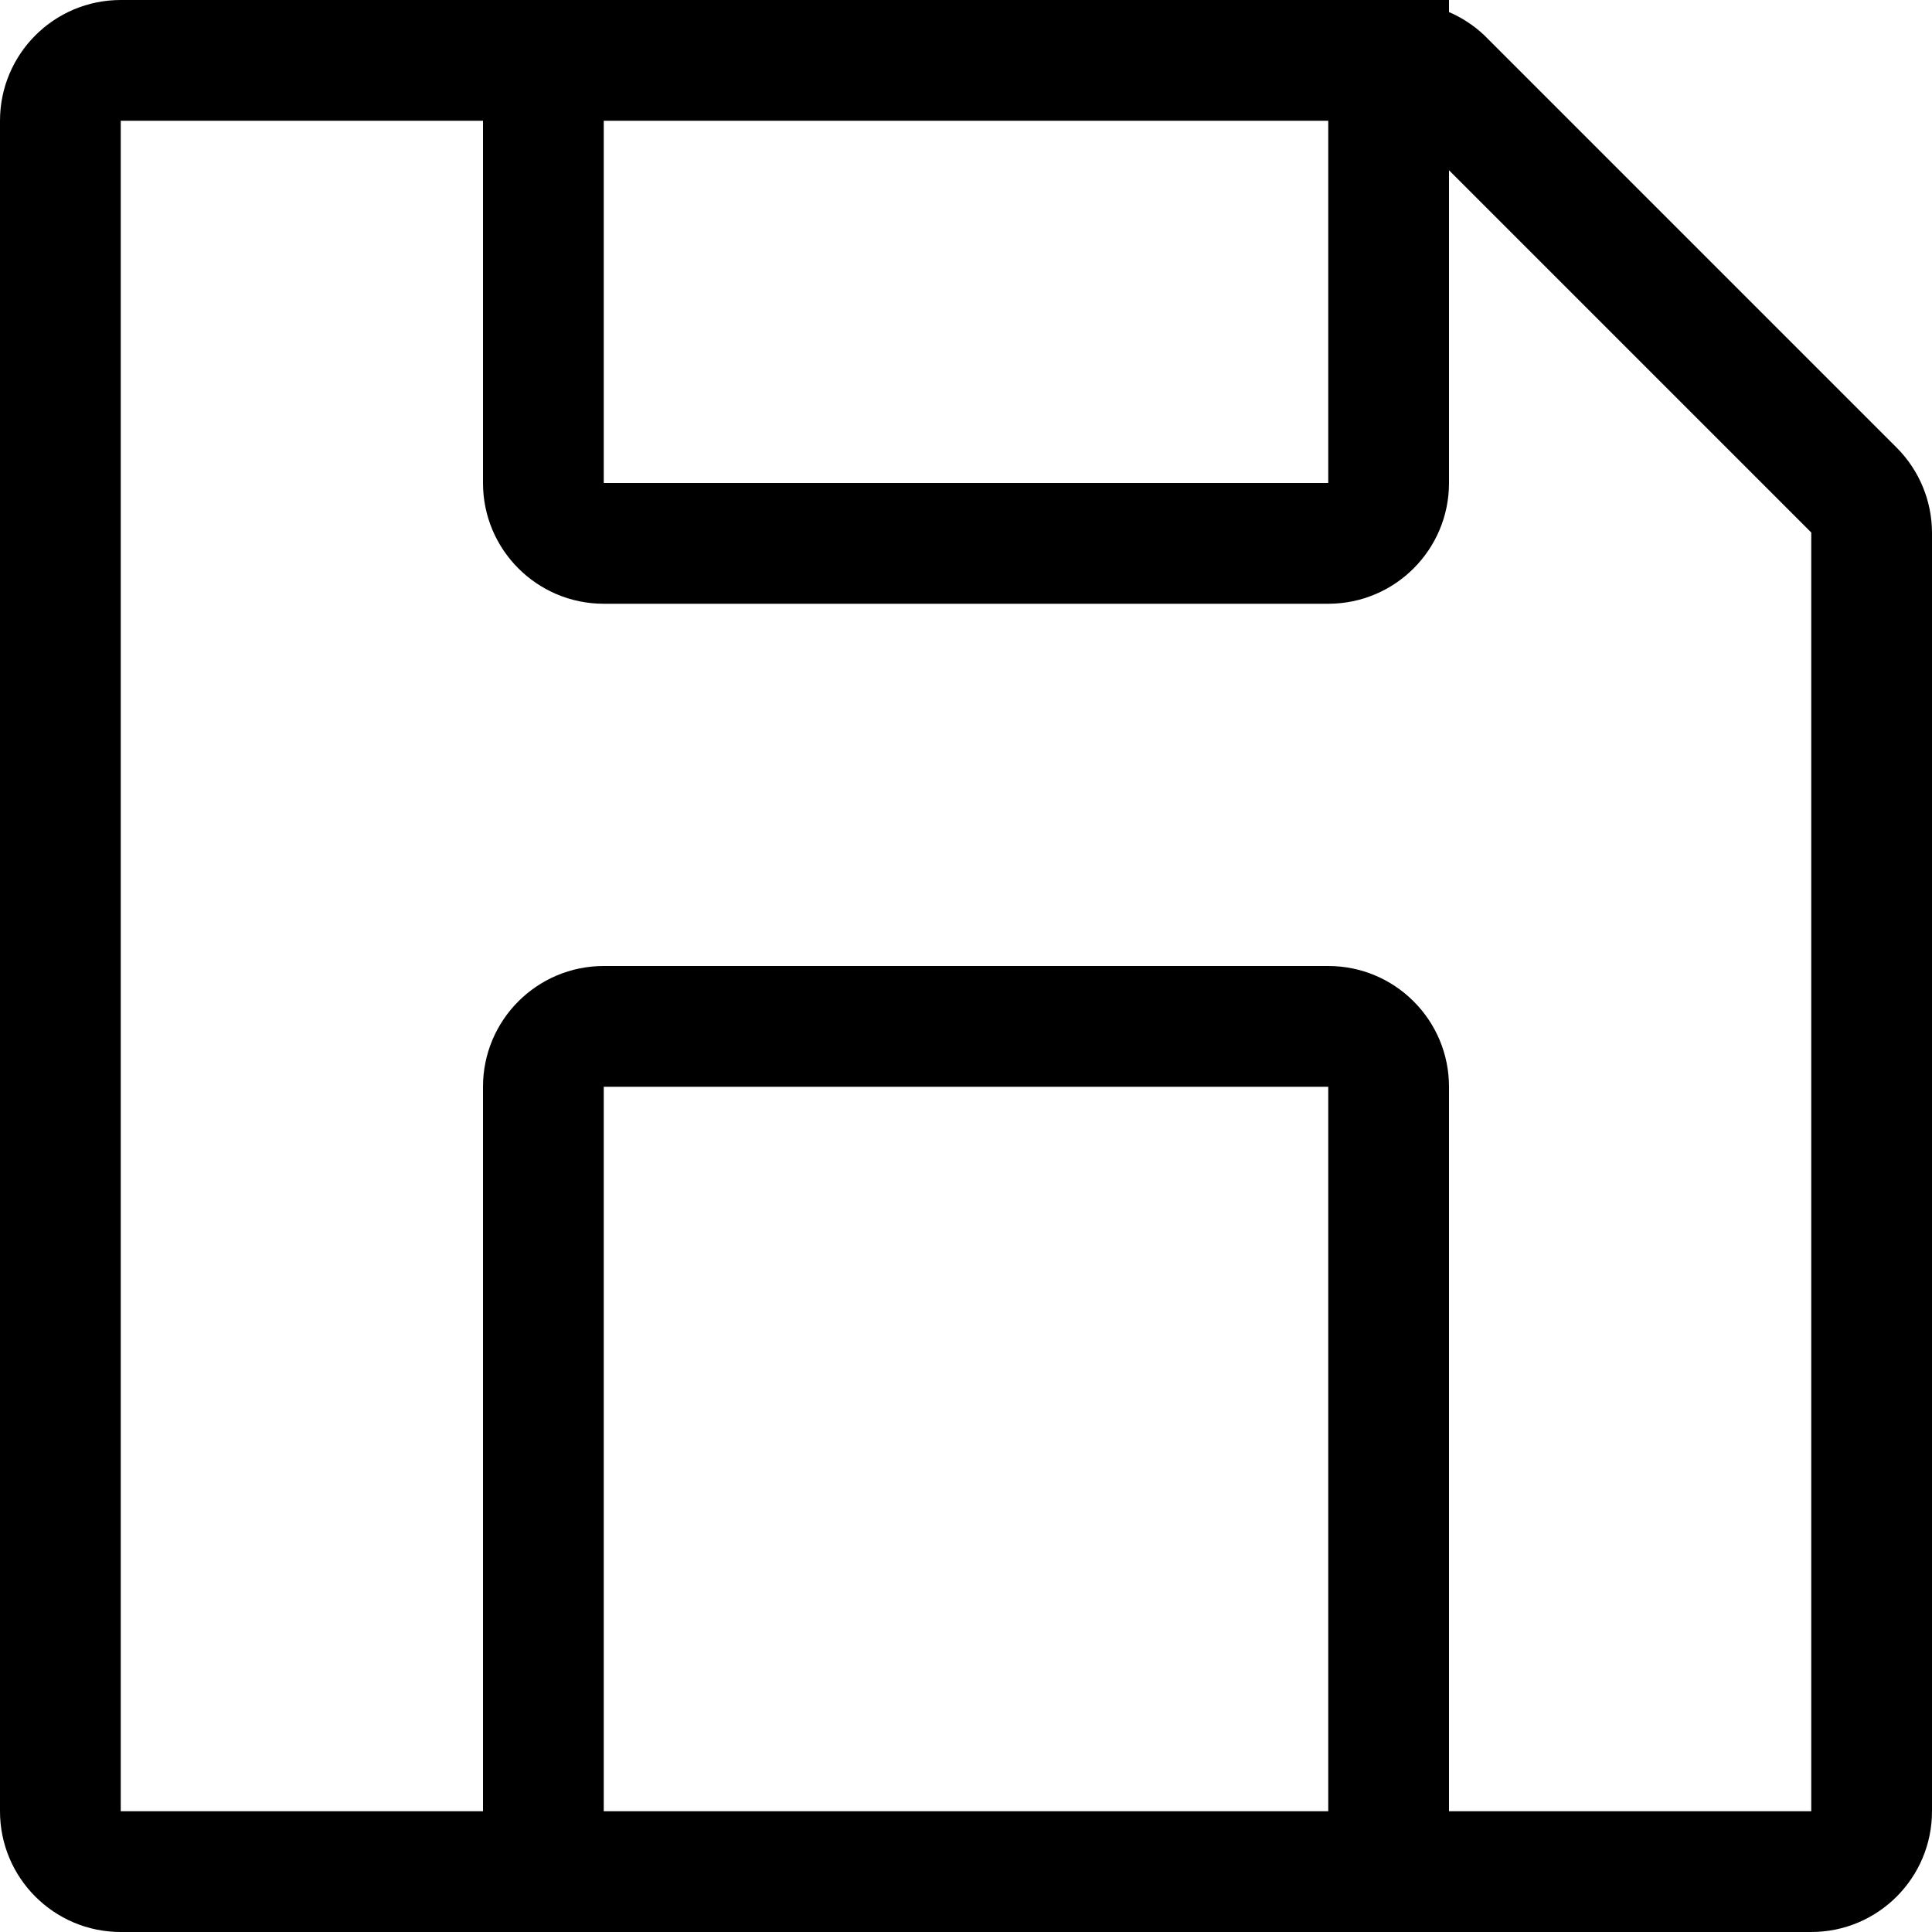
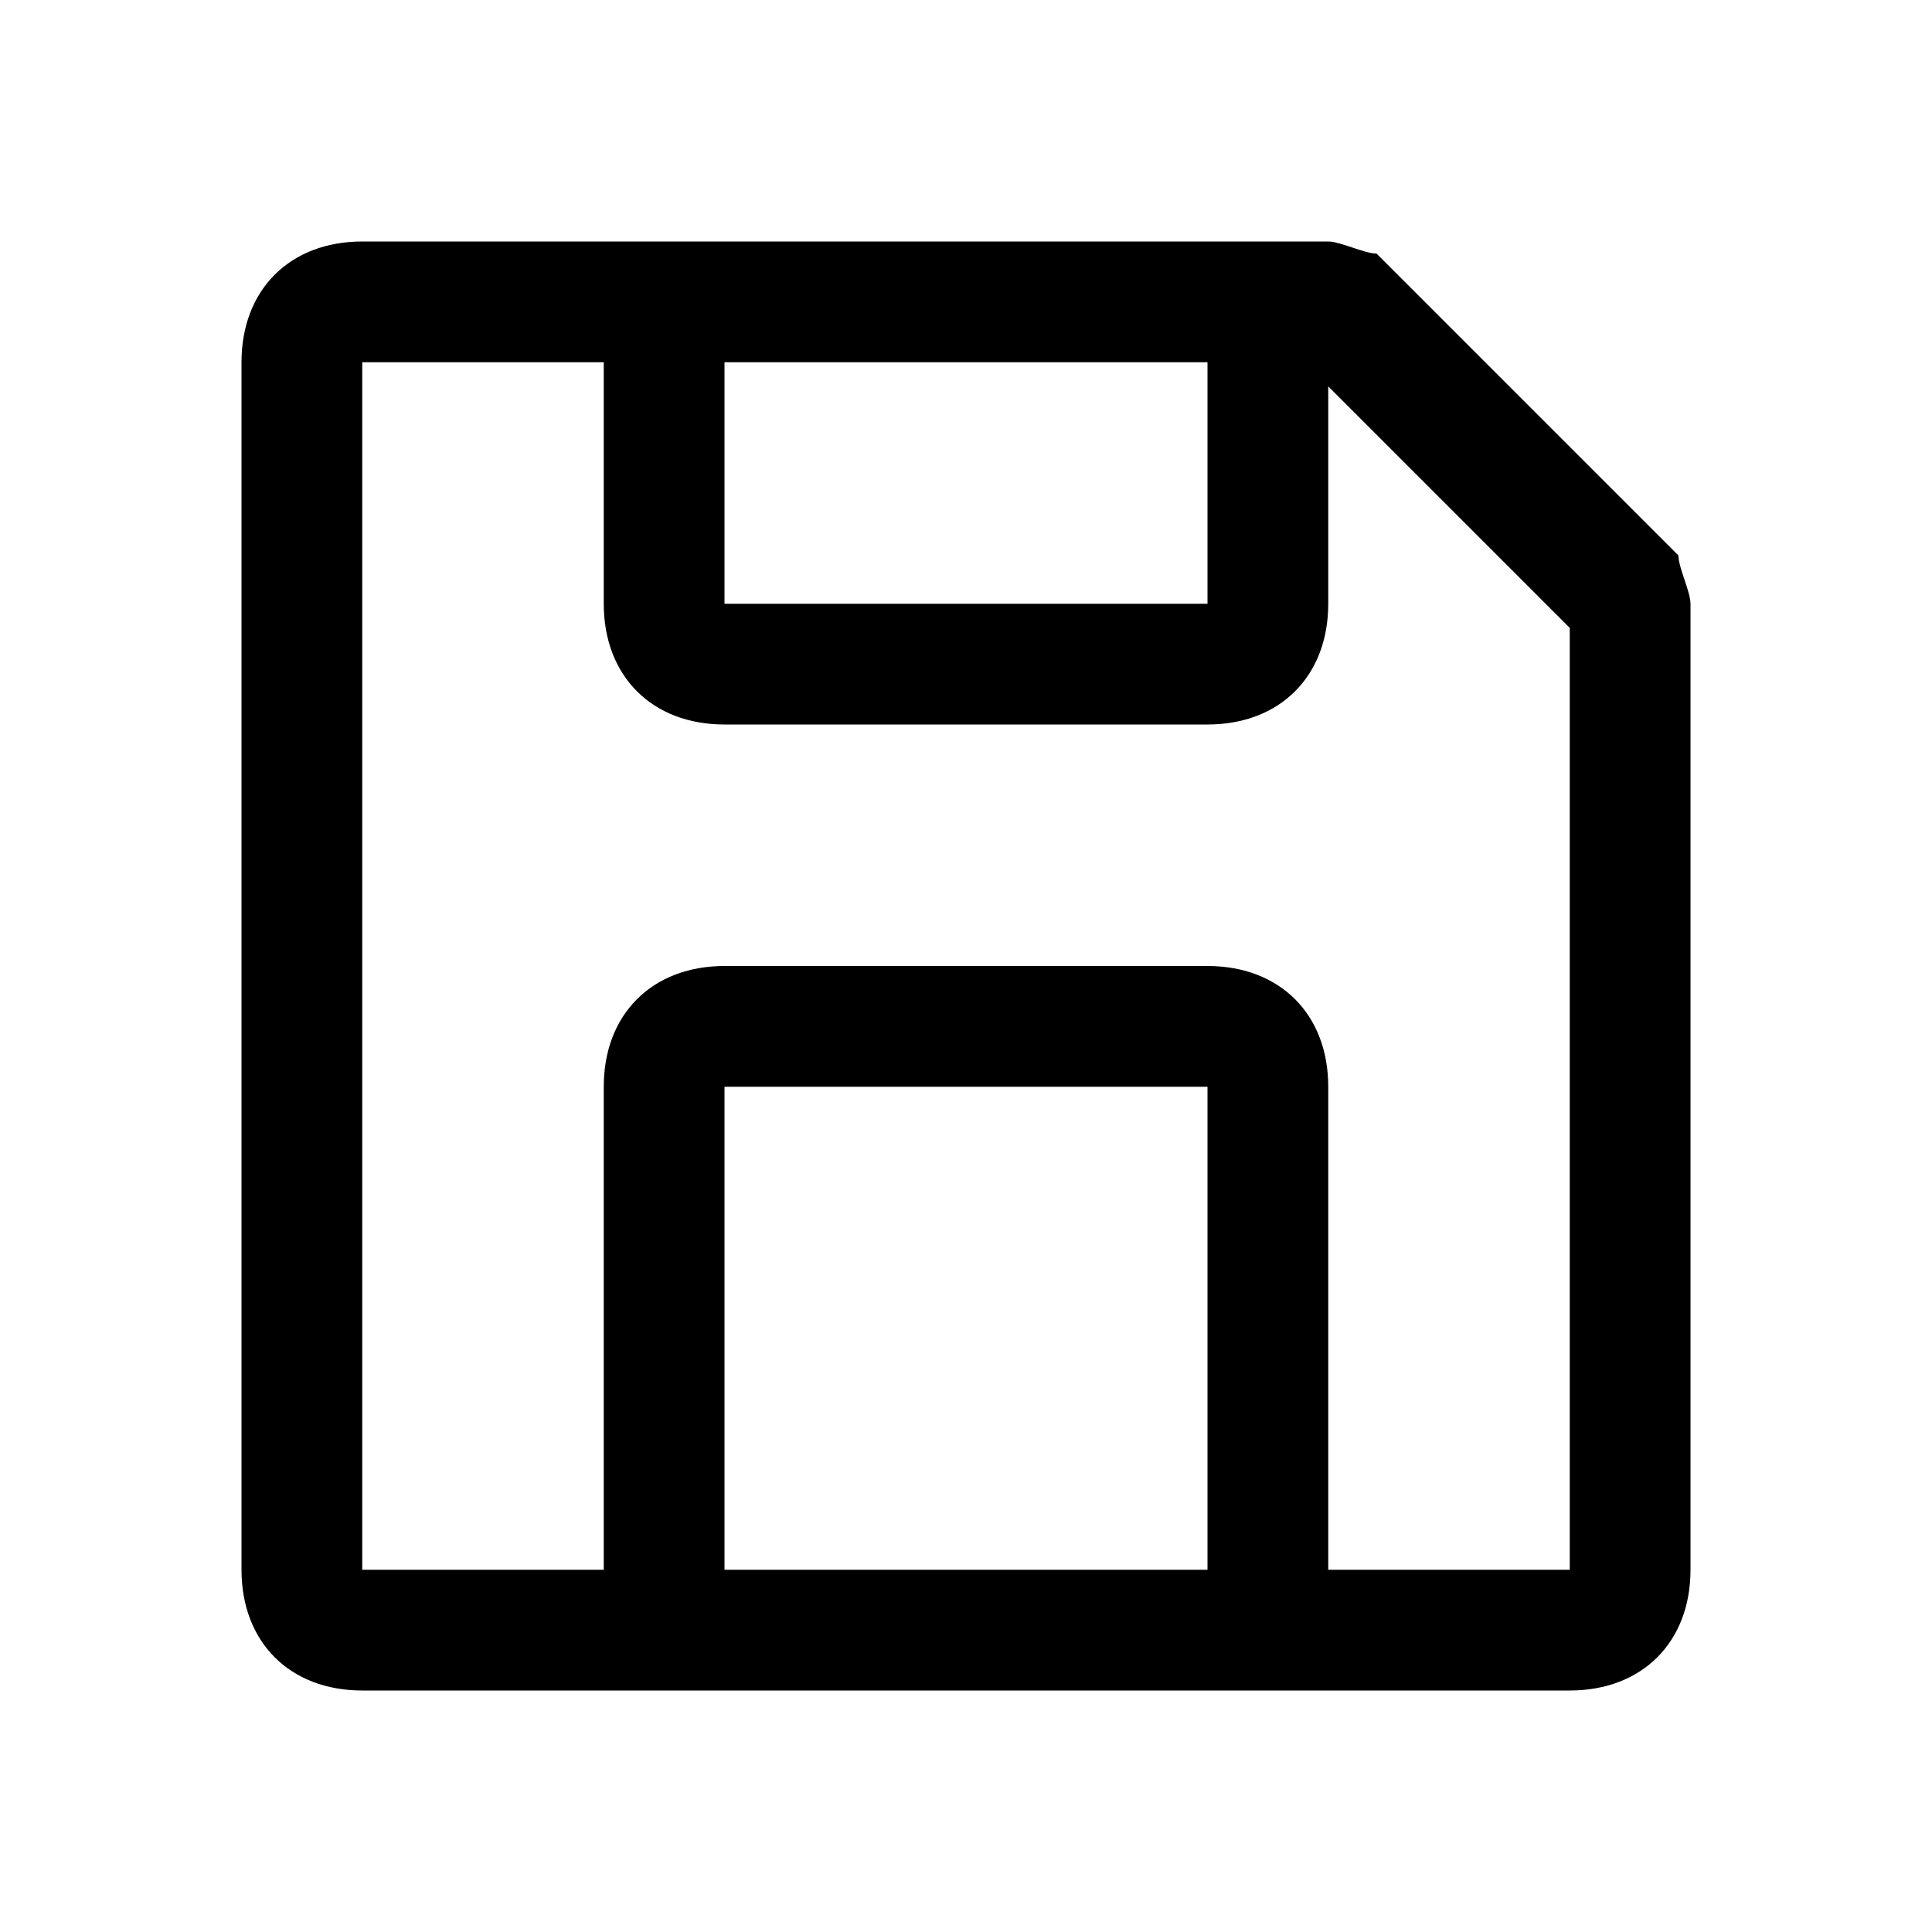
- <svg xmlns="http://www.w3.org/2000/svg" id="Layer_1" data-name="Layer 1" viewBox="0 0 16 16">
-   <path d="M15.71,3.71,12.29.29A1,1,0,0,0,12,.1V0H1A1,1,0,0,0,0,1V15a1,1,0,0,0,1,1H15a1,1,0,0,0,1-1V4.41A1,1,0,0,0,15.71,3.71ZM11,1V4H5V1ZM5,15V9h6v6Zm10,0H12V9a1,1,0,0,0-1-1H5A1,1,0,0,0,4,9v6H1V1H4V4A1,1,0,0,0,5,5h6a1,1,0,0,0,1-1V1.41l3,3Z" />
+ <svg xmlns="http://www.w3.org/2000/svg" version="1.1" id="icon" x="0px" y="0px" width="16px" height="16px" viewBox="0 0 16 16" style="enable-background:new 0 0 16 16;" xml:space="preserve">
+   <style type="text/css">
+ 	.st0{fill:none;}
+ </style>
+   <path d="M13.9,4.6l-2.5-2.5C11.3,2.1,11.1,2,11,2H3C2.4,2,2,2.4,2,3v10c0,0.6,0.4,1,1,1h10c0.6,0,1-0.4,1-1V5  C14,4.9,13.9,4.7,13.9,4.6z M6,3h4v2H6V3z M10,13H6V9h4V13z M11,13V9c0-0.6-0.4-1-1-1H6C5.4,8,5,8.4,5,9v4H3V3h2v2c0,0.6,0.4,1,1,1  h4c0.6,0,1-0.4,1-1V3.2l2,2V13H11z" />
+   <rect id="_Transparent_Rectangle_" class="st0" width="16" height="16" />
</svg>
